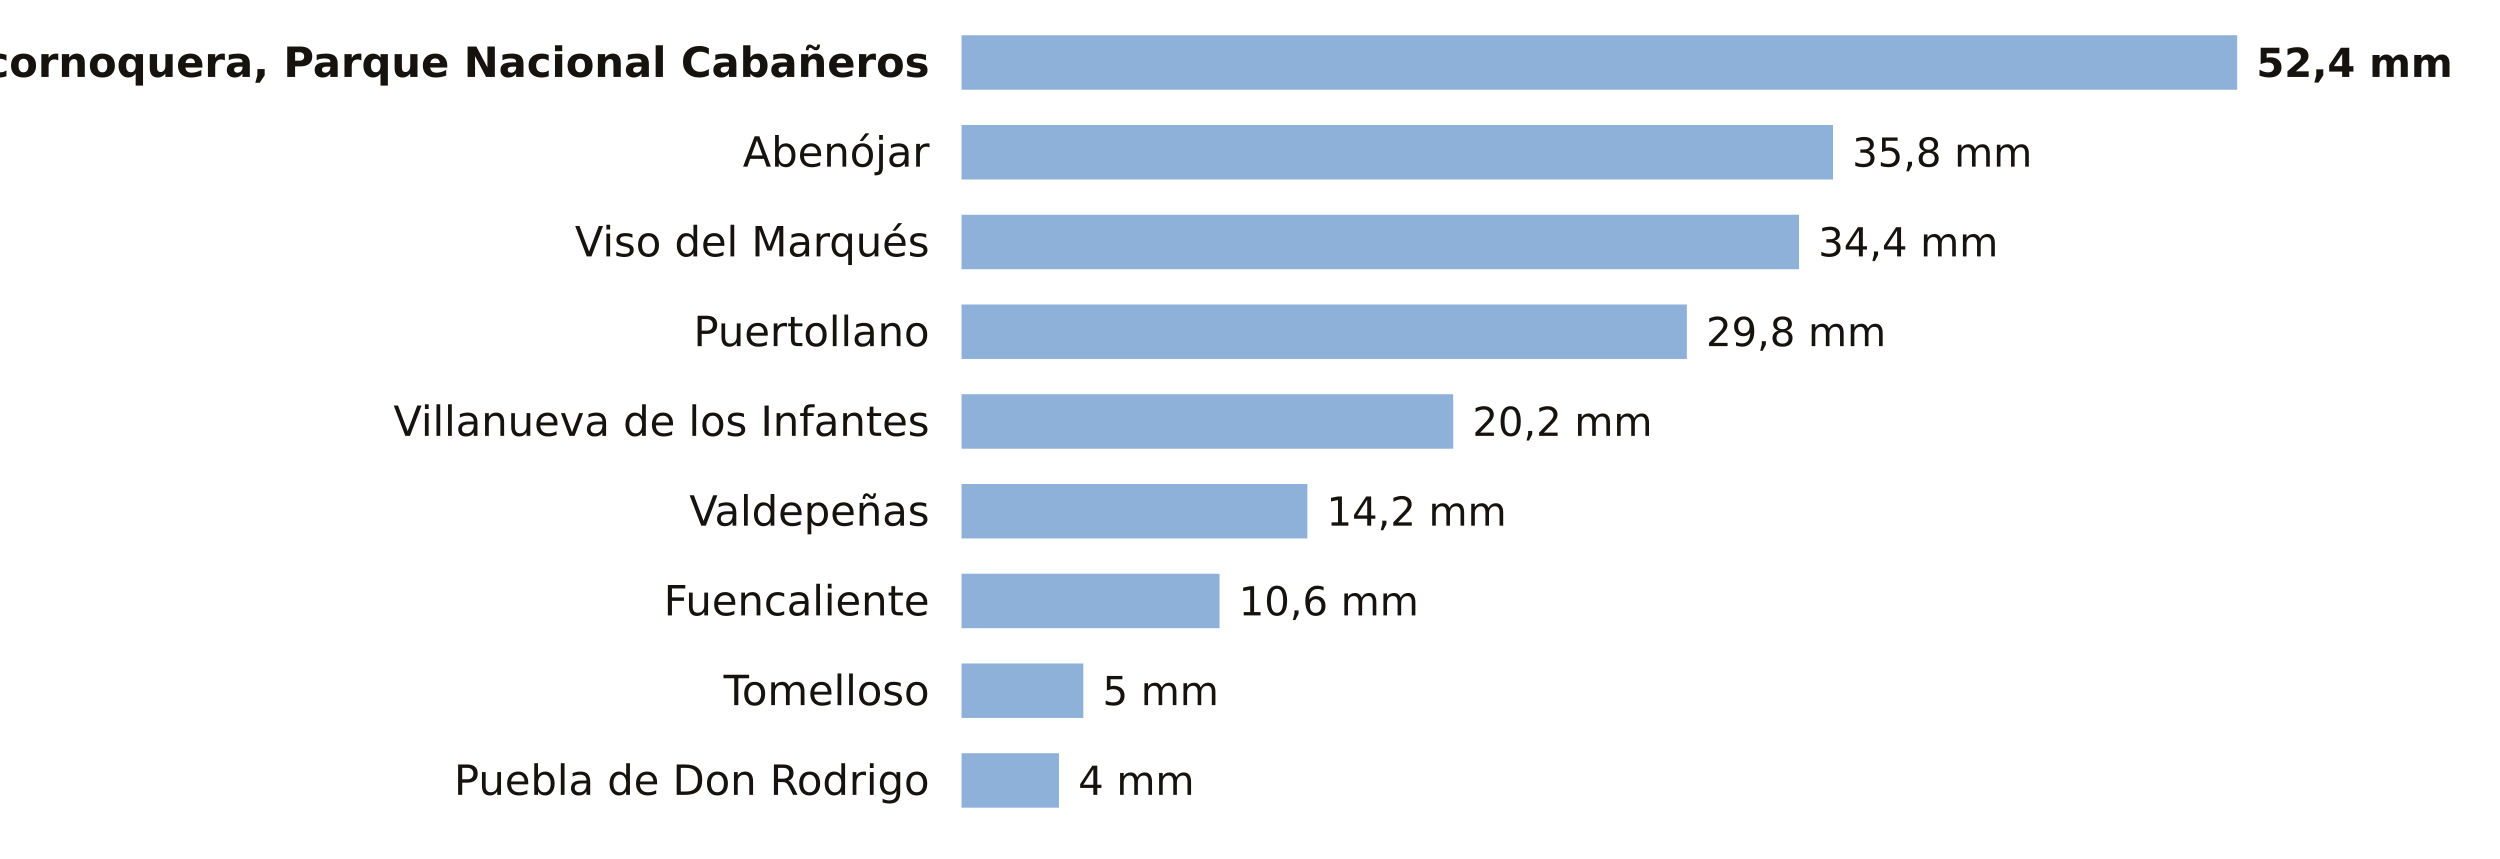
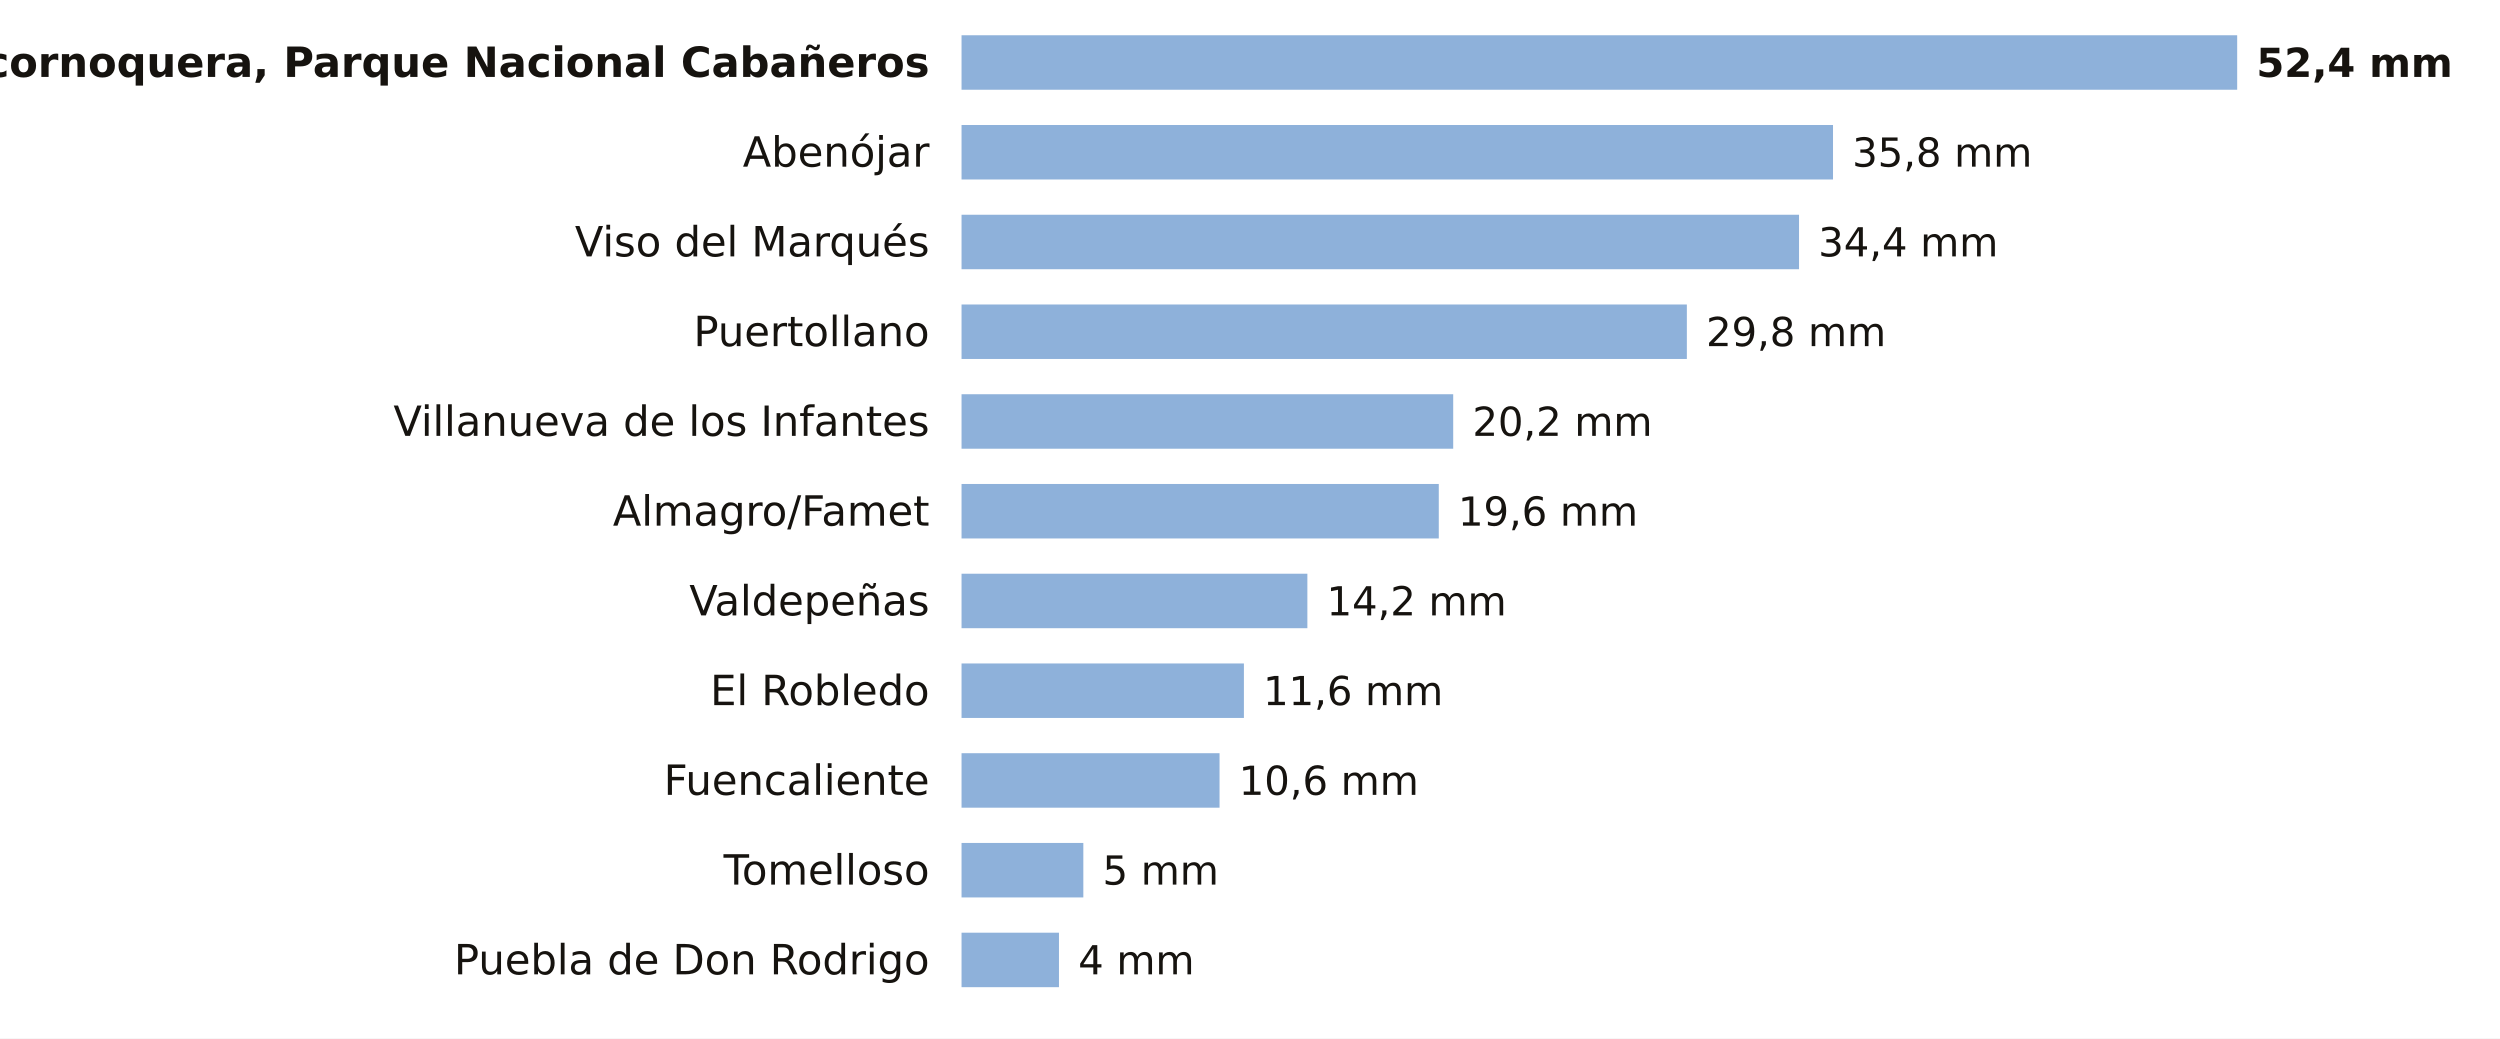
- <svg xmlns="http://www.w3.org/2000/svg" viewBox="0 0 780 268" width="780" height="268" role="img" aria-label="La lluvia de los últimos 7 días en las estaciones de AEMET de Ciudad Real">
-   <rect width="780" height="268" fill="#FFFFFF" />
+ <svg xmlns="http://www.w3.org/2000/svg" viewBox="0 0 780 324" width="780" height="324" role="img" aria-label="La lluvia de los últimos 7 días en las estaciones de AEMET de Ciudad Real">
+   <rect width="780" height="324" fill="#FFFFFF" />
  <text x="290.0" y="24.0" font-size="13" fill="#16130F" text-anchor="end" font-weight="600" font-family="Public Sans, DejaVu Sans, Arial, sans-serif">Alcornoquera, Parque Nacional Cabañeros</text>
  <rect x="300" y="11" width="398.0" height="17" fill="#8EB1DA" />
  <text x="704.0" y="24.0" font-size="12.5" fill="#16130F" text-anchor="start" font-weight="700" font-family="Public Sans, DejaVu Sans, Arial, sans-serif">52,4 mm</text>
  <text x="290.0" y="52.0" font-size="13" fill="#16130F" text-anchor="end" font-weight="400" font-family="Public Sans, DejaVu Sans, Arial, sans-serif">Abenójar</text>
  <rect x="300" y="39" width="271.9" height="17" fill="#8EB1DA" />
  <text x="577.9" y="52.0" font-size="12.5" fill="#16130F" text-anchor="start" font-weight="500" font-family="Public Sans, DejaVu Sans, Arial, sans-serif">35,8 mm</text>
  <text x="290.0" y="80.0" font-size="13" fill="#16130F" text-anchor="end" font-weight="400" font-family="Public Sans, DejaVu Sans, Arial, sans-serif">Viso del Marqués</text>
  <rect x="300" y="67" width="261.3" height="17" fill="#8EB1DA" />
  <text x="567.3" y="80.0" font-size="12.5" fill="#16130F" text-anchor="start" font-weight="500" font-family="Public Sans, DejaVu Sans, Arial, sans-serif">34,4 mm</text>
  <text x="290.0" y="108.0" font-size="13" fill="#16130F" text-anchor="end" font-weight="400" font-family="Public Sans, DejaVu Sans, Arial, sans-serif">Puertollano</text>
  <rect x="300" y="95" width="226.3" height="17" fill="#8EB1DA" />
  <text x="532.3" y="108.0" font-size="12.5" fill="#16130F" text-anchor="start" font-weight="500" font-family="Public Sans, DejaVu Sans, Arial, sans-serif">29,8 mm</text>
  <text x="290.0" y="136.0" font-size="13" fill="#16130F" text-anchor="end" font-weight="400" font-family="Public Sans, DejaVu Sans, Arial, sans-serif">Villanueva de los Infantes</text>
  <rect x="300" y="123" width="153.4" height="17" fill="#8EB1DA" />
  <text x="459.4" y="136.0" font-size="12.5" fill="#16130F" text-anchor="start" font-weight="500" font-family="Public Sans, DejaVu Sans, Arial, sans-serif">20,2 mm</text>
-   <text x="290.0" y="164.0" font-size="13" fill="#16130F" text-anchor="end" font-weight="400" font-family="Public Sans, DejaVu Sans, Arial, sans-serif">Valdepeñas</text>
-   <rect x="300" y="151" width="107.9" height="17" fill="#8EB1DA" />
-   <text x="413.9" y="164.0" font-size="12.5" fill="#16130F" text-anchor="start" font-weight="500" font-family="Public Sans, DejaVu Sans, Arial, sans-serif">14,2 mm</text>
-   <text x="290.0" y="192.0" font-size="13" fill="#16130F" text-anchor="end" font-weight="400" font-family="Public Sans, DejaVu Sans, Arial, sans-serif">Fuencaliente</text>
-   <rect x="300" y="179" width="80.5" height="17" fill="#8EB1DA" />
-   <text x="386.5" y="192.0" font-size="12.5" fill="#16130F" text-anchor="start" font-weight="500" font-family="Public Sans, DejaVu Sans, Arial, sans-serif">10,6 mm</text>
-   <text x="290.0" y="220.0" font-size="13" fill="#16130F" text-anchor="end" font-weight="400" font-family="Public Sans, DejaVu Sans, Arial, sans-serif">Tomelloso</text>
-   <rect x="300" y="207" width="38.0" height="17" fill="#8EB1DA" />
-   <text x="344.0" y="220.0" font-size="12.5" fill="#16130F" text-anchor="start" font-weight="500" font-family="Public Sans, DejaVu Sans, Arial, sans-serif">5 mm</text>
-   <text x="290.0" y="248.0" font-size="13" fill="#16130F" text-anchor="end" font-weight="400" font-family="Public Sans, DejaVu Sans, Arial, sans-serif">Puebla de Don Rodrigo</text>
-   <rect x="300" y="235" width="30.4" height="17" fill="#8EB1DA" />
-   <text x="336.4" y="248.0" font-size="12.5" fill="#16130F" text-anchor="start" font-weight="500" font-family="Public Sans, DejaVu Sans, Arial, sans-serif">4 mm</text>
+   <text x="290.0" y="164.0" font-size="13" fill="#16130F" text-anchor="end" font-weight="400" font-family="Public Sans, DejaVu Sans, Arial, sans-serif">Almagro/Famet</text>
+   <rect x="300" y="151" width="148.9" height="17" fill="#8EB1DA" />
+   <text x="454.9" y="164.0" font-size="12.5" fill="#16130F" text-anchor="start" font-weight="500" font-family="Public Sans, DejaVu Sans, Arial, sans-serif">19,6 mm</text>
+   <text x="290.0" y="192.0" font-size="13" fill="#16130F" text-anchor="end" font-weight="400" font-family="Public Sans, DejaVu Sans, Arial, sans-serif">Valdepeñas</text>
+   <rect x="300" y="179" width="107.9" height="17" fill="#8EB1DA" />
+   <text x="413.9" y="192.0" font-size="12.5" fill="#16130F" text-anchor="start" font-weight="500" font-family="Public Sans, DejaVu Sans, Arial, sans-serif">14,2 mm</text>
+   <text x="290.0" y="220.0" font-size="13" fill="#16130F" text-anchor="end" font-weight="400" font-family="Public Sans, DejaVu Sans, Arial, sans-serif">El Robledo</text>
+   <rect x="300" y="207" width="88.1" height="17" fill="#8EB1DA" />
+   <text x="394.1" y="220.0" font-size="12.5" fill="#16130F" text-anchor="start" font-weight="500" font-family="Public Sans, DejaVu Sans, Arial, sans-serif">11,6 mm</text>
+   <text x="290.0" y="248.0" font-size="13" fill="#16130F" text-anchor="end" font-weight="400" font-family="Public Sans, DejaVu Sans, Arial, sans-serif">Fuencaliente</text>
+   <rect x="300" y="235" width="80.5" height="17" fill="#8EB1DA" />
+   <text x="386.5" y="248.0" font-size="12.5" fill="#16130F" text-anchor="start" font-weight="500" font-family="Public Sans, DejaVu Sans, Arial, sans-serif">10,6 mm</text>
+   <text x="290.0" y="276.0" font-size="13" fill="#16130F" text-anchor="end" font-weight="400" font-family="Public Sans, DejaVu Sans, Arial, sans-serif">Tomelloso</text>
+   <rect x="300" y="263" width="38.0" height="17" fill="#8EB1DA" />
+   <text x="344.0" y="276.0" font-size="12.5" fill="#16130F" text-anchor="start" font-weight="500" font-family="Public Sans, DejaVu Sans, Arial, sans-serif">5 mm</text>
+   <text x="290.0" y="304.0" font-size="13" fill="#16130F" text-anchor="end" font-weight="400" font-family="Public Sans, DejaVu Sans, Arial, sans-serif">Puebla de Don Rodrigo</text>
+   <rect x="300" y="291" width="30.4" height="17" fill="#8EB1DA" />
+   <text x="336.4" y="304.0" font-size="12.5" fill="#16130F" text-anchor="start" font-weight="500" font-family="Public Sans, DejaVu Sans, Arial, sans-serif">4 mm</text>
</svg>
